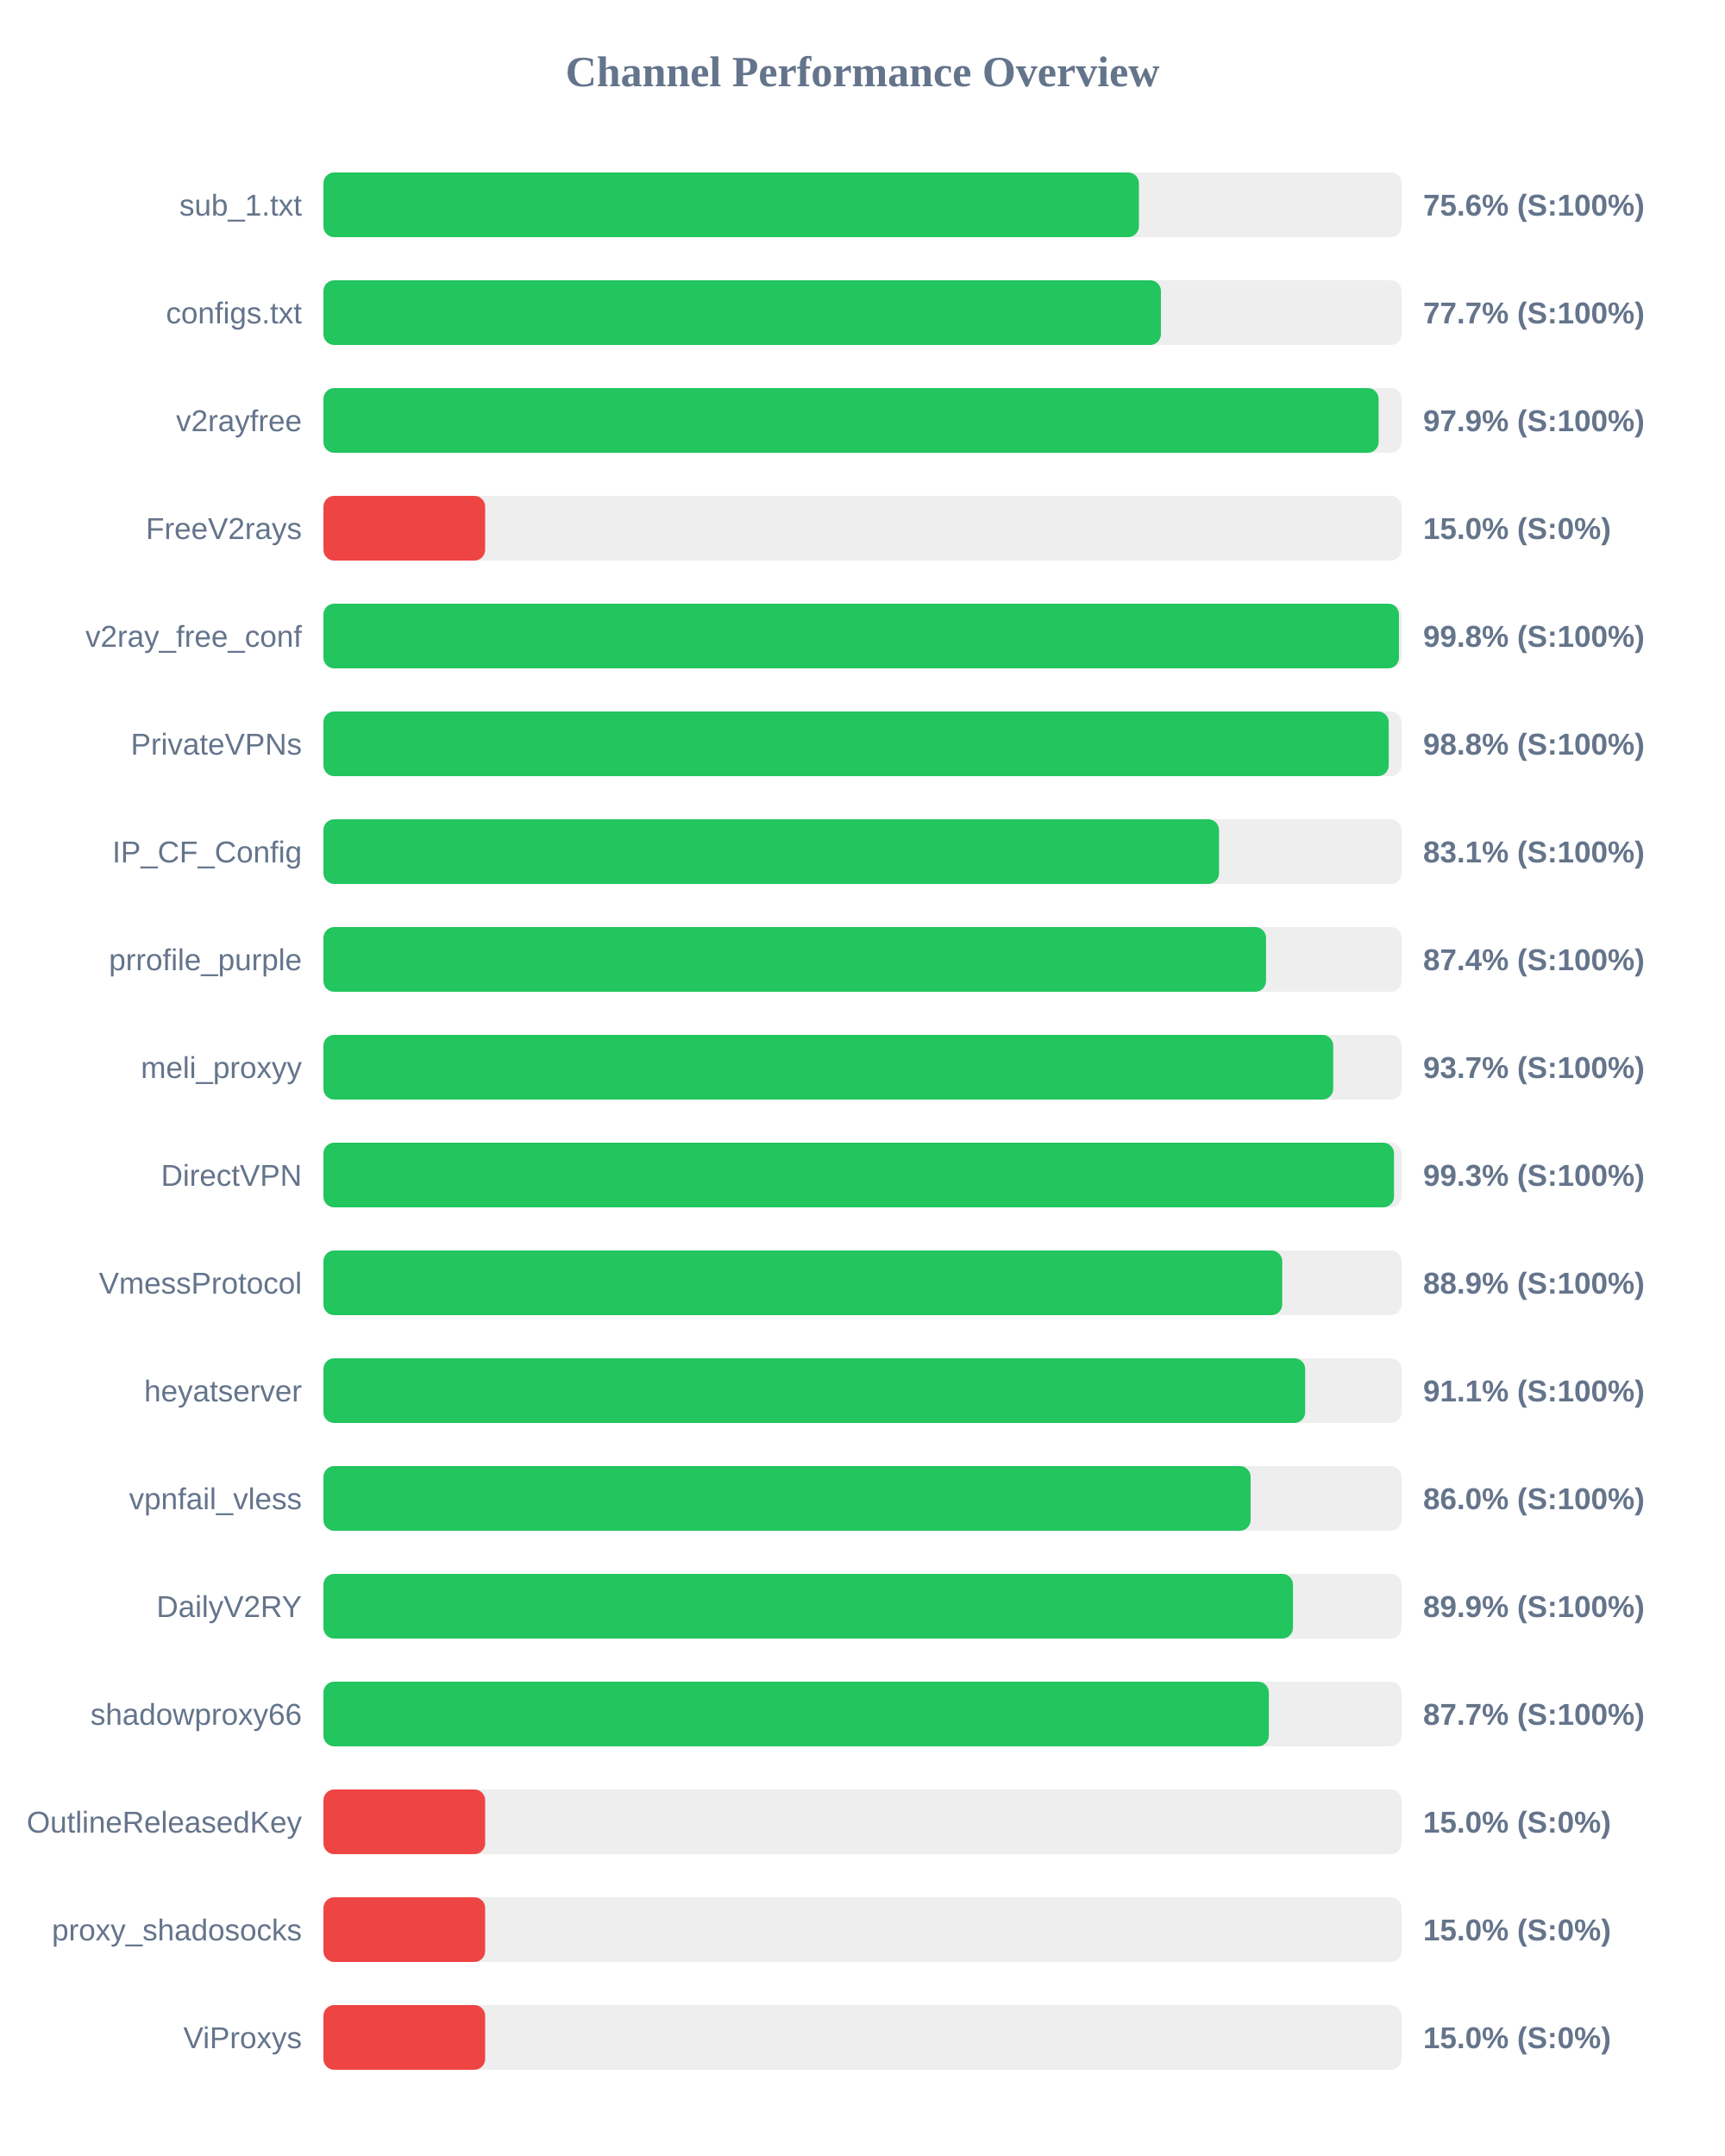
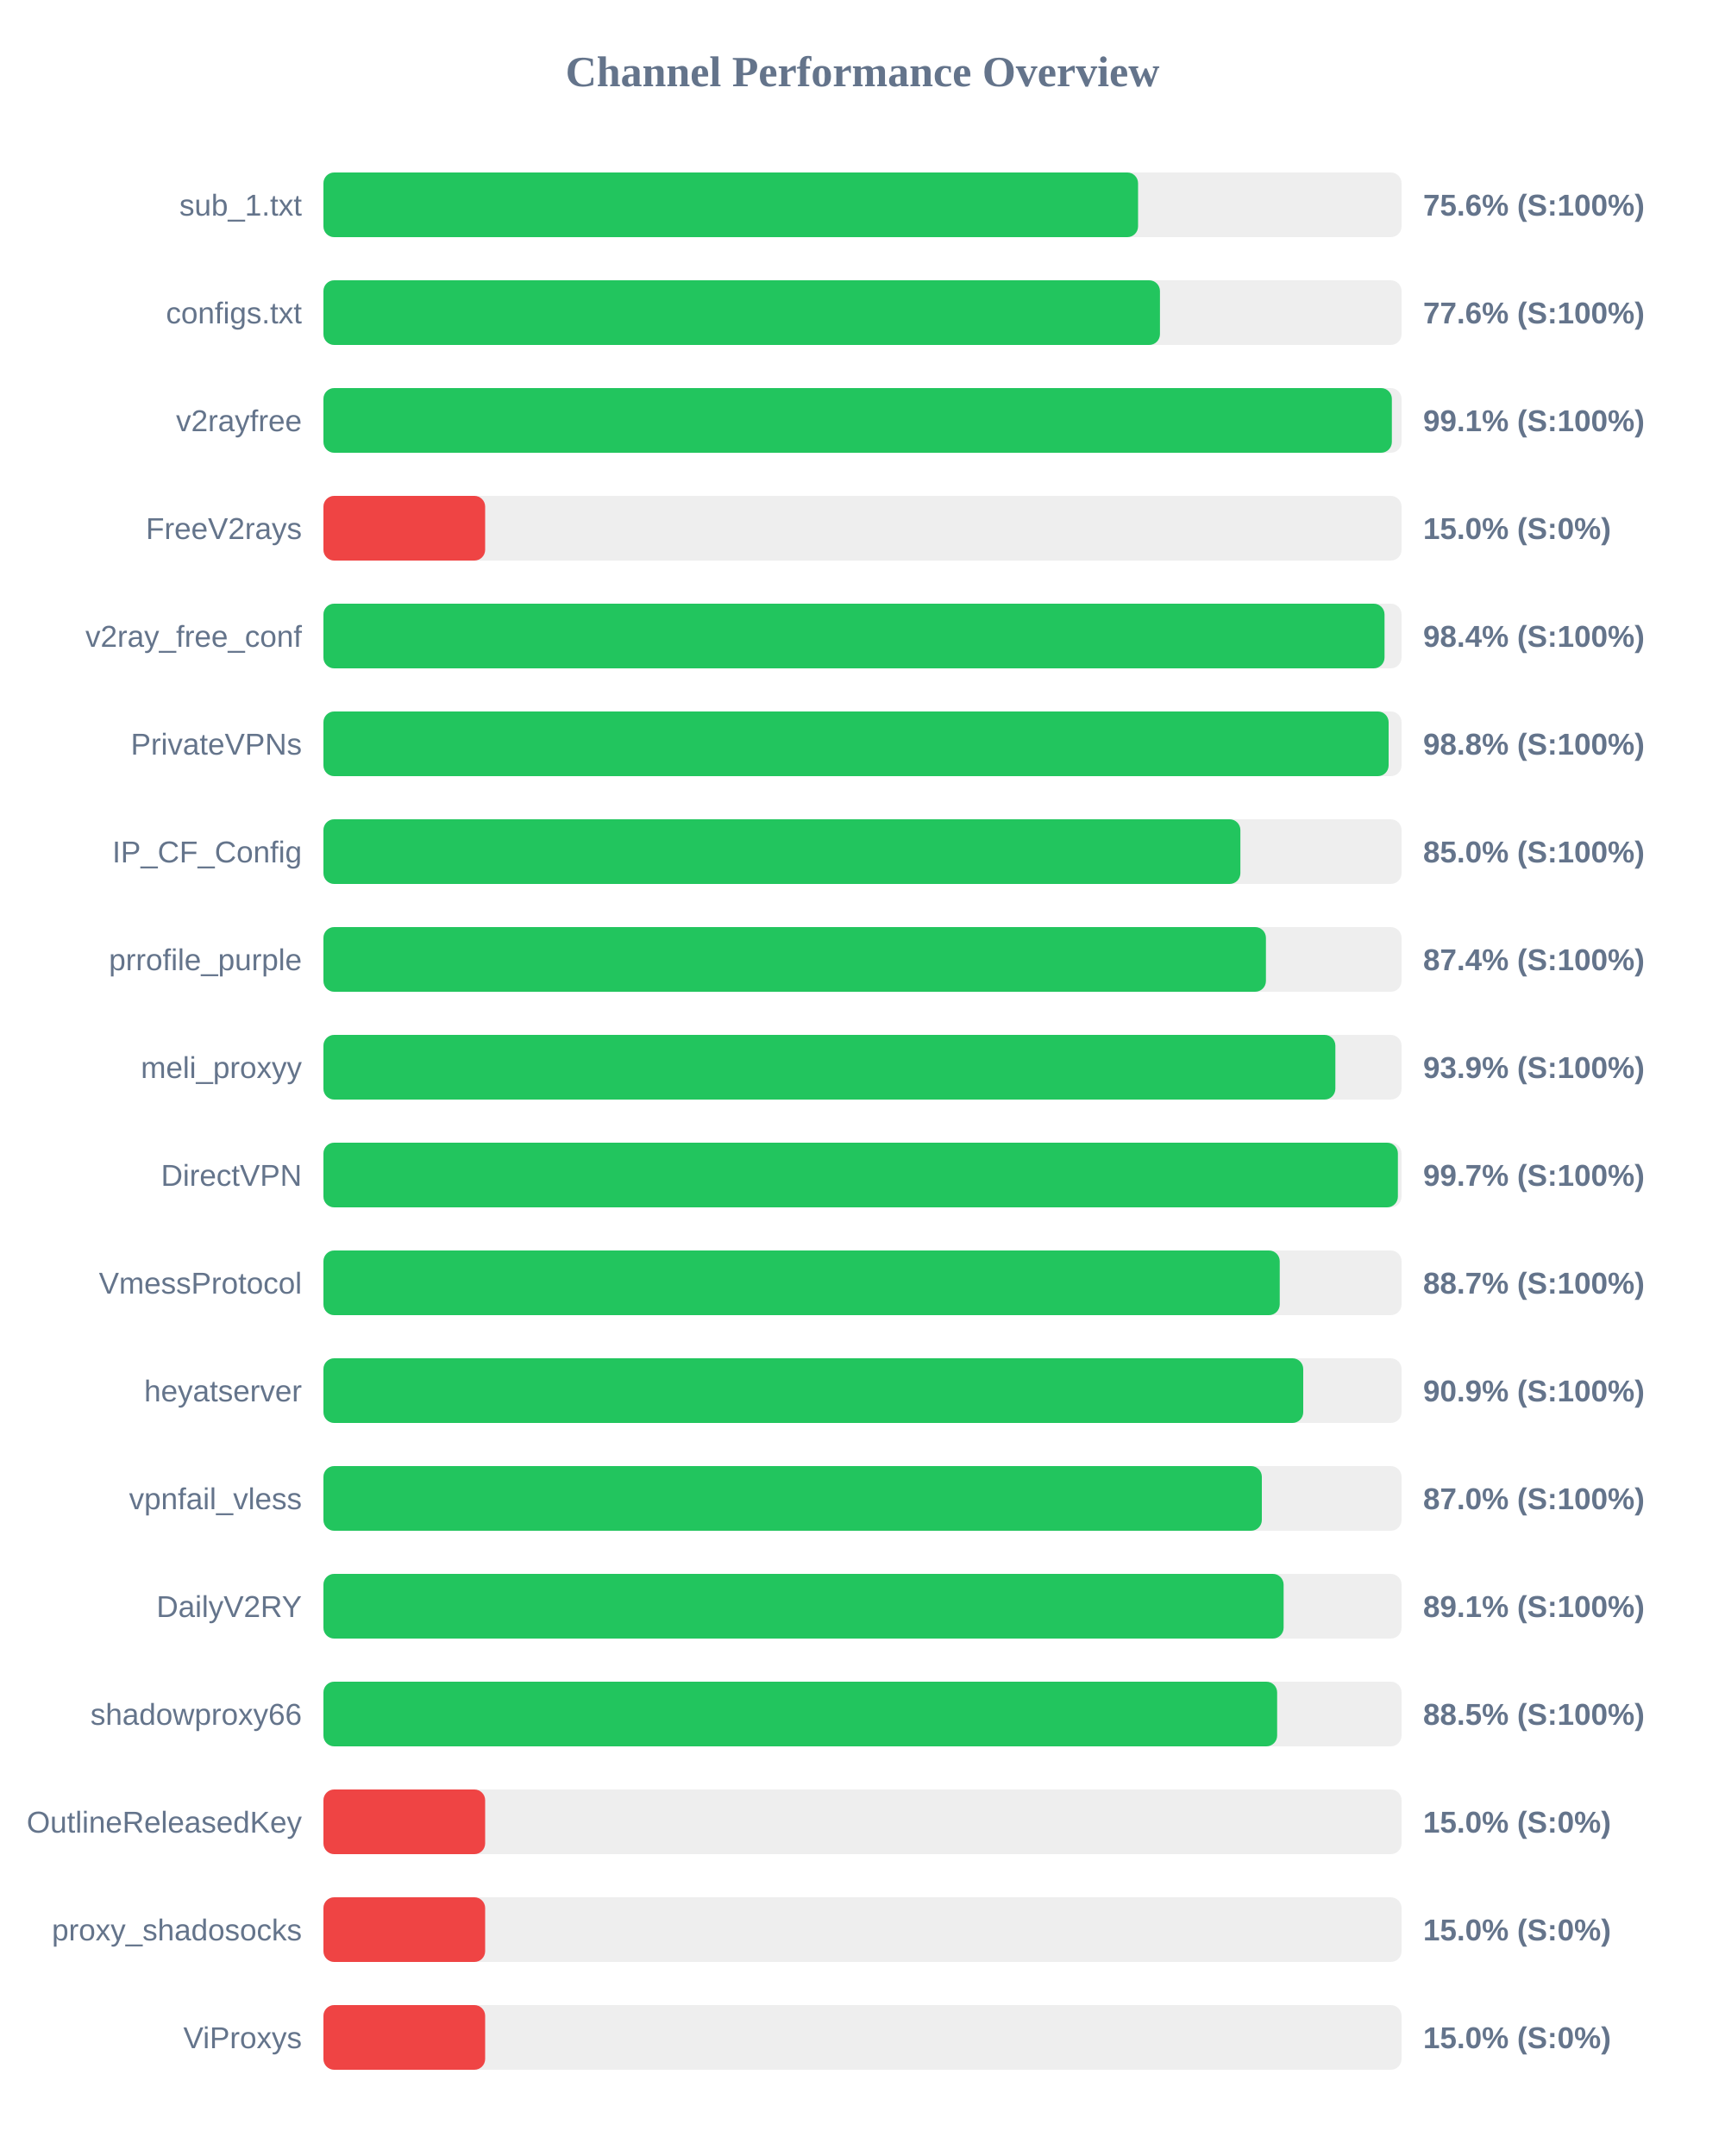
<svg xmlns="http://www.w3.org/2000/svg" width="800" height="1000" version="1.1">
  <style>
        .row { font: 14px Arial; fill: #64748b; }
        .score { font: bold 14px Arial; fill: #64748b; }
    </style>
  <text x="400" y="40" text-anchor="middle" font-size="20px" font-weight="bold" fill="#64748b">Channel Performance Overview</text>
  <rect x="150" y="80" width="500" height="30" fill="#eee" rx="5" />
-   <rect x="150" y="80" width="378.2" height="30" fill="#22c55e" rx="5" />
+   <rect x="150" y="80" width="377.8" height="30" fill="#22c55e" rx="5" />
  <text x="140" y="100" text-anchor="end" class="row">sub_1.txt</text>
  <text x="660" y="100" text-anchor="start" class="score">75.6% (S:100%)</text>
  <rect x="150" y="130" width="500" height="30" fill="#eee" rx="5" />
-   <rect x="150" y="130" width="388.4" height="30" fill="#22c55e" rx="5" />
+   <rect x="150" y="130" width="387.95" height="30" fill="#22c55e" rx="5" />
  <text x="140" y="150" text-anchor="end" class="row">configs.txt</text>
-   <text x="660" y="150" text-anchor="start" class="score">77.7% (S:100%)</text>
+   <text x="660" y="150" text-anchor="start" class="score">77.6% (S:100%)</text>
  <rect x="150" y="180" width="500" height="30" fill="#eee" rx="5" />
-   <rect x="150" y="180" width="489.35" height="30" fill="#22c55e" rx="5" />
+   <rect x="150" y="180" width="495.5" height="30" fill="#22c55e" rx="5" />
  <text x="140" y="200" text-anchor="end" class="row">v2rayfree</text>
-   <text x="660" y="200" text-anchor="start" class="score">97.9% (S:100%)</text>
+   <text x="660" y="200" text-anchor="start" class="score">99.1% (S:100%)</text>
  <rect x="150" y="230" width="500" height="30" fill="#eee" rx="5" />
  <rect x="150" y="230" width="75.0" height="30" fill="#ef4444" rx="5" />
  <text x="140" y="250" text-anchor="end" class="row">FreeV2rays</text>
  <text x="660" y="250" text-anchor="start" class="score">15.0% (S:0%)</text>
  <rect x="150" y="280" width="500" height="30" fill="#eee" rx="5" />
-   <rect x="150" y="280" width="498.8" height="30" fill="#22c55e" rx="5" />
+   <rect x="150" y="280" width="492.1" height="30" fill="#22c55e" rx="5" />
  <text x="140" y="300" text-anchor="end" class="row">v2ray_free_conf</text>
-   <text x="660" y="300" text-anchor="start" class="score">99.8% (S:100%)</text>
+   <text x="660" y="300" text-anchor="start" class="score">98.4% (S:100%)</text>
  <rect x="150" y="330" width="500" height="30" fill="#eee" rx="5" />
-   <rect x="150" y="330" width="494.05" height="30" fill="#22c55e" rx="5" />
+   <rect x="150" y="330" width="494.0" height="30" fill="#22c55e" rx="5" />
  <text x="140" y="350" text-anchor="end" class="row">PrivateVPNs</text>
  <text x="660" y="350" text-anchor="start" class="score">98.8% (S:100%)</text>
  <rect x="150" y="380" width="500" height="30" fill="#eee" rx="5" />
-   <rect x="150" y="380" width="415.35" height="30" fill="#22c55e" rx="5" />
+   <rect x="150" y="380" width="425.25" height="30" fill="#22c55e" rx="5" />
  <text x="140" y="400" text-anchor="end" class="row">IP_CF_Config</text>
-   <text x="660" y="400" text-anchor="start" class="score">83.1% (S:100%)</text>
+   <text x="660" y="400" text-anchor="start" class="score">85.0% (S:100%)</text>
  <rect x="150" y="430" width="500" height="30" fill="#eee" rx="5" />
-   <rect x="150" y="430" width="437.15" height="30" fill="#22c55e" rx="5" />
+   <rect x="150" y="430" width="437.1" height="30" fill="#22c55e" rx="5" />
  <text x="140" y="450" text-anchor="end" class="row">prrofile_purple</text>
  <text x="660" y="450" text-anchor="start" class="score">87.4% (S:100%)</text>
  <rect x="150" y="480" width="500" height="30" fill="#eee" rx="5" />
-   <rect x="150" y="480" width="468.3" height="30" fill="#22c55e" rx="5" />
+   <rect x="150" y="480" width="469.3" height="30" fill="#22c55e" rx="5" />
  <text x="140" y="500" text-anchor="end" class="row">meli_proxyy</text>
-   <text x="660" y="500" text-anchor="start" class="score">93.7% (S:100%)</text>
+   <text x="660" y="500" text-anchor="start" class="score">93.9% (S:100%)</text>
  <rect x="150" y="530" width="500" height="30" fill="#eee" rx="5" />
-   <rect x="150" y="530" width="496.5" height="30" fill="#22c55e" rx="5" />
+   <rect x="150" y="530" width="498.3" height="30" fill="#22c55e" rx="5" />
  <text x="140" y="550" text-anchor="end" class="row">DirectVPN</text>
-   <text x="660" y="550" text-anchor="start" class="score">99.3% (S:100%)</text>
+   <text x="660" y="550" text-anchor="start" class="score">99.7% (S:100%)</text>
  <rect x="150" y="580" width="500" height="30" fill="#eee" rx="5" />
-   <rect x="150" y="580" width="444.65" height="30" fill="#22c55e" rx="5" />
+   <rect x="150" y="580" width="443.5" height="30" fill="#22c55e" rx="5" />
  <text x="140" y="600" text-anchor="end" class="row">VmessProtocol</text>
-   <text x="660" y="600" text-anchor="start" class="score">88.9% (S:100%)</text>
+   <text x="660" y="600" text-anchor="start" class="score">88.7% (S:100%)</text>
  <rect x="150" y="630" width="500" height="30" fill="#eee" rx="5" />
-   <rect x="150" y="630" width="455.3" height="30" fill="#22c55e" rx="5" />
+   <rect x="150" y="630" width="454.4" height="30" fill="#22c55e" rx="5" />
  <text x="140" y="650" text-anchor="end" class="row">heyatserver</text>
-   <text x="660" y="650" text-anchor="start" class="score">91.1% (S:100%)</text>
+   <text x="660" y="650" text-anchor="start" class="score">90.9% (S:100%)</text>
  <rect x="150" y="680" width="500" height="30" fill="#eee" rx="5" />
-   <rect x="150" y="680" width="430.0" height="30" fill="#22c55e" rx="5" />
+   <rect x="150" y="680" width="435.2" height="30" fill="#22c55e" rx="5" />
  <text x="140" y="700" text-anchor="end" class="row">vpnfail_vless</text>
-   <text x="660" y="700" text-anchor="start" class="score">86.0% (S:100%)</text>
+   <text x="660" y="700" text-anchor="start" class="score">87.0% (S:100%)</text>
  <rect x="150" y="730" width="500" height="30" fill="#eee" rx="5" />
-   <rect x="150" y="730" width="449.65" height="30" fill="#22c55e" rx="5" />
+   <rect x="150" y="730" width="445.3" height="30" fill="#22c55e" rx="5" />
  <text x="140" y="750" text-anchor="end" class="row">DailyV2RY</text>
-   <text x="660" y="750" text-anchor="start" class="score">89.9% (S:100%)</text>
+   <text x="660" y="750" text-anchor="start" class="score">89.1% (S:100%)</text>
  <rect x="150" y="780" width="500" height="30" fill="#eee" rx="5" />
-   <rect x="150" y="780" width="438.45" height="30" fill="#22c55e" rx="5" />
+   <rect x="150" y="780" width="442.3" height="30" fill="#22c55e" rx="5" />
  <text x="140" y="800" text-anchor="end" class="row">shadowproxy66</text>
-   <text x="660" y="800" text-anchor="start" class="score">87.7% (S:100%)</text>
+   <text x="660" y="800" text-anchor="start" class="score">88.5% (S:100%)</text>
  <rect x="150" y="830" width="500" height="30" fill="#eee" rx="5" />
  <rect x="150" y="830" width="75.0" height="30" fill="#ef4444" rx="5" />
  <text x="140" y="850" text-anchor="end" class="row">OutlineReleasedKey</text>
  <text x="660" y="850" text-anchor="start" class="score">15.0% (S:0%)</text>
  <rect x="150" y="880" width="500" height="30" fill="#eee" rx="5" />
  <rect x="150" y="880" width="75.0" height="30" fill="#ef4444" rx="5" />
  <text x="140" y="900" text-anchor="end" class="row">proxy_shadosocks</text>
  <text x="660" y="900" text-anchor="start" class="score">15.0% (S:0%)</text>
  <rect x="150" y="930" width="500" height="30" fill="#eee" rx="5" />
  <rect x="150" y="930" width="75.0" height="30" fill="#ef4444" rx="5" />
  <text x="140" y="950" text-anchor="end" class="row">ViProxys</text>
  <text x="660" y="950" text-anchor="start" class="score">15.0% (S:0%)</text>
</svg>
